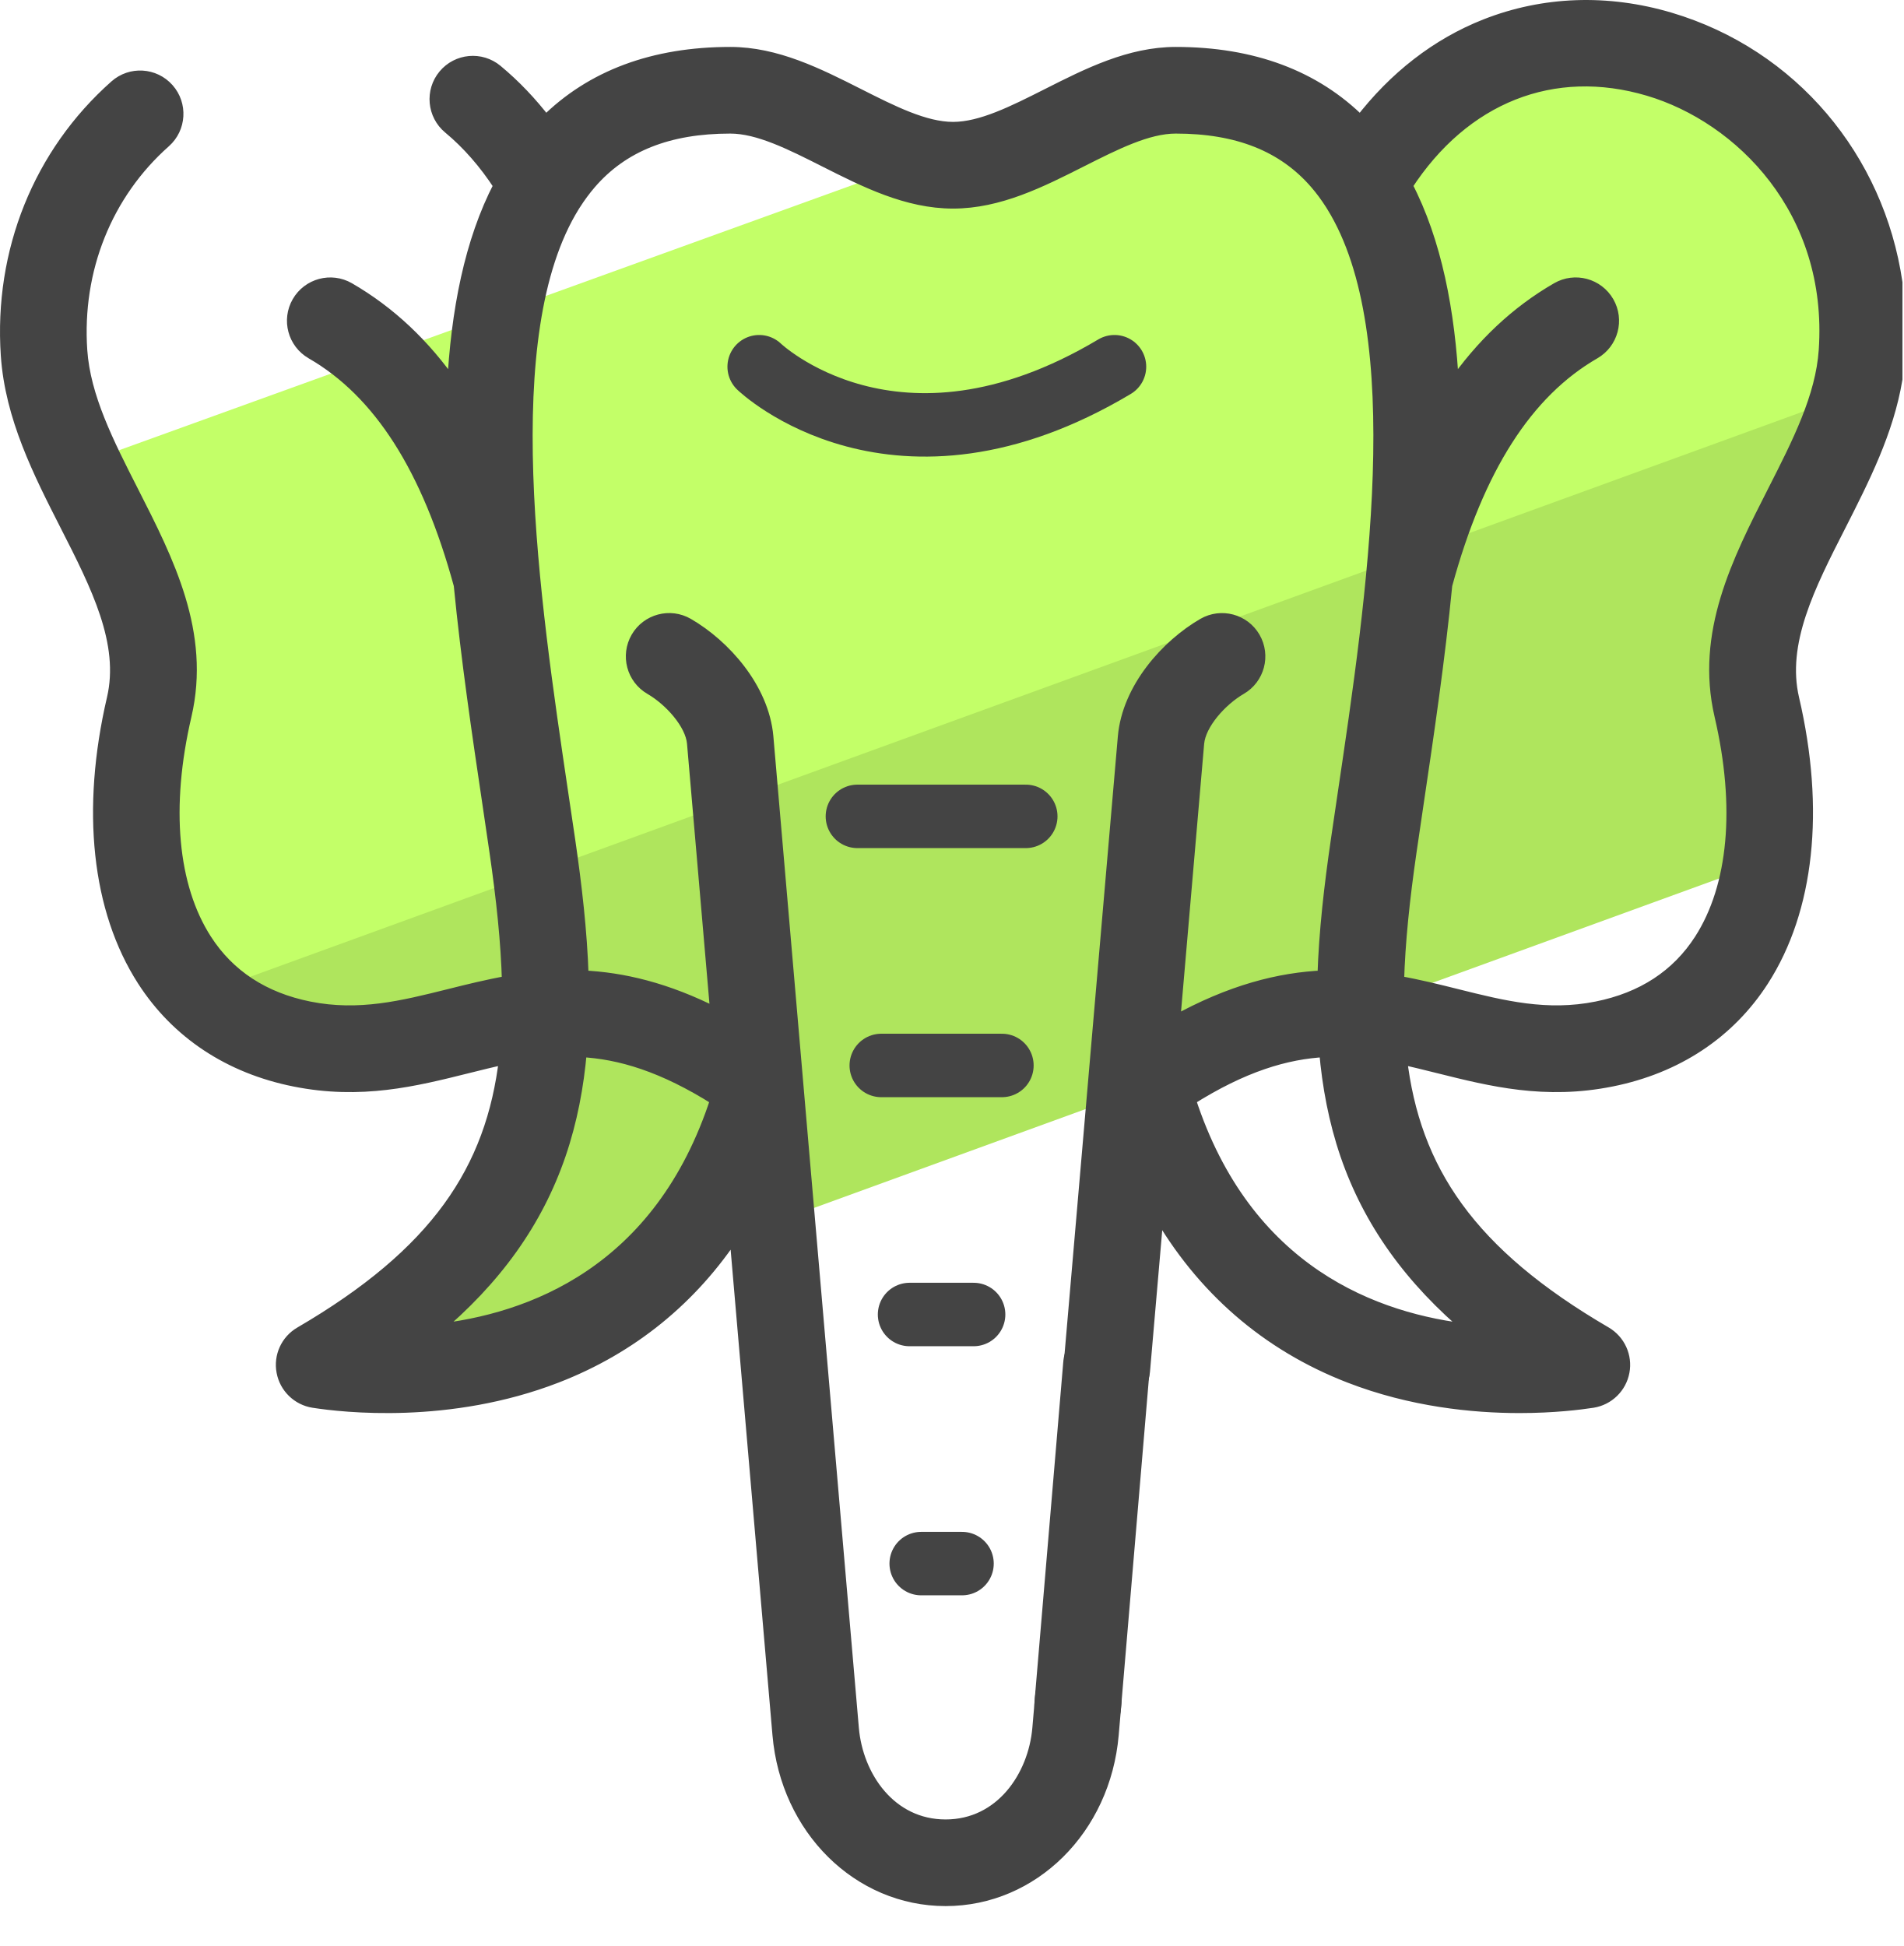
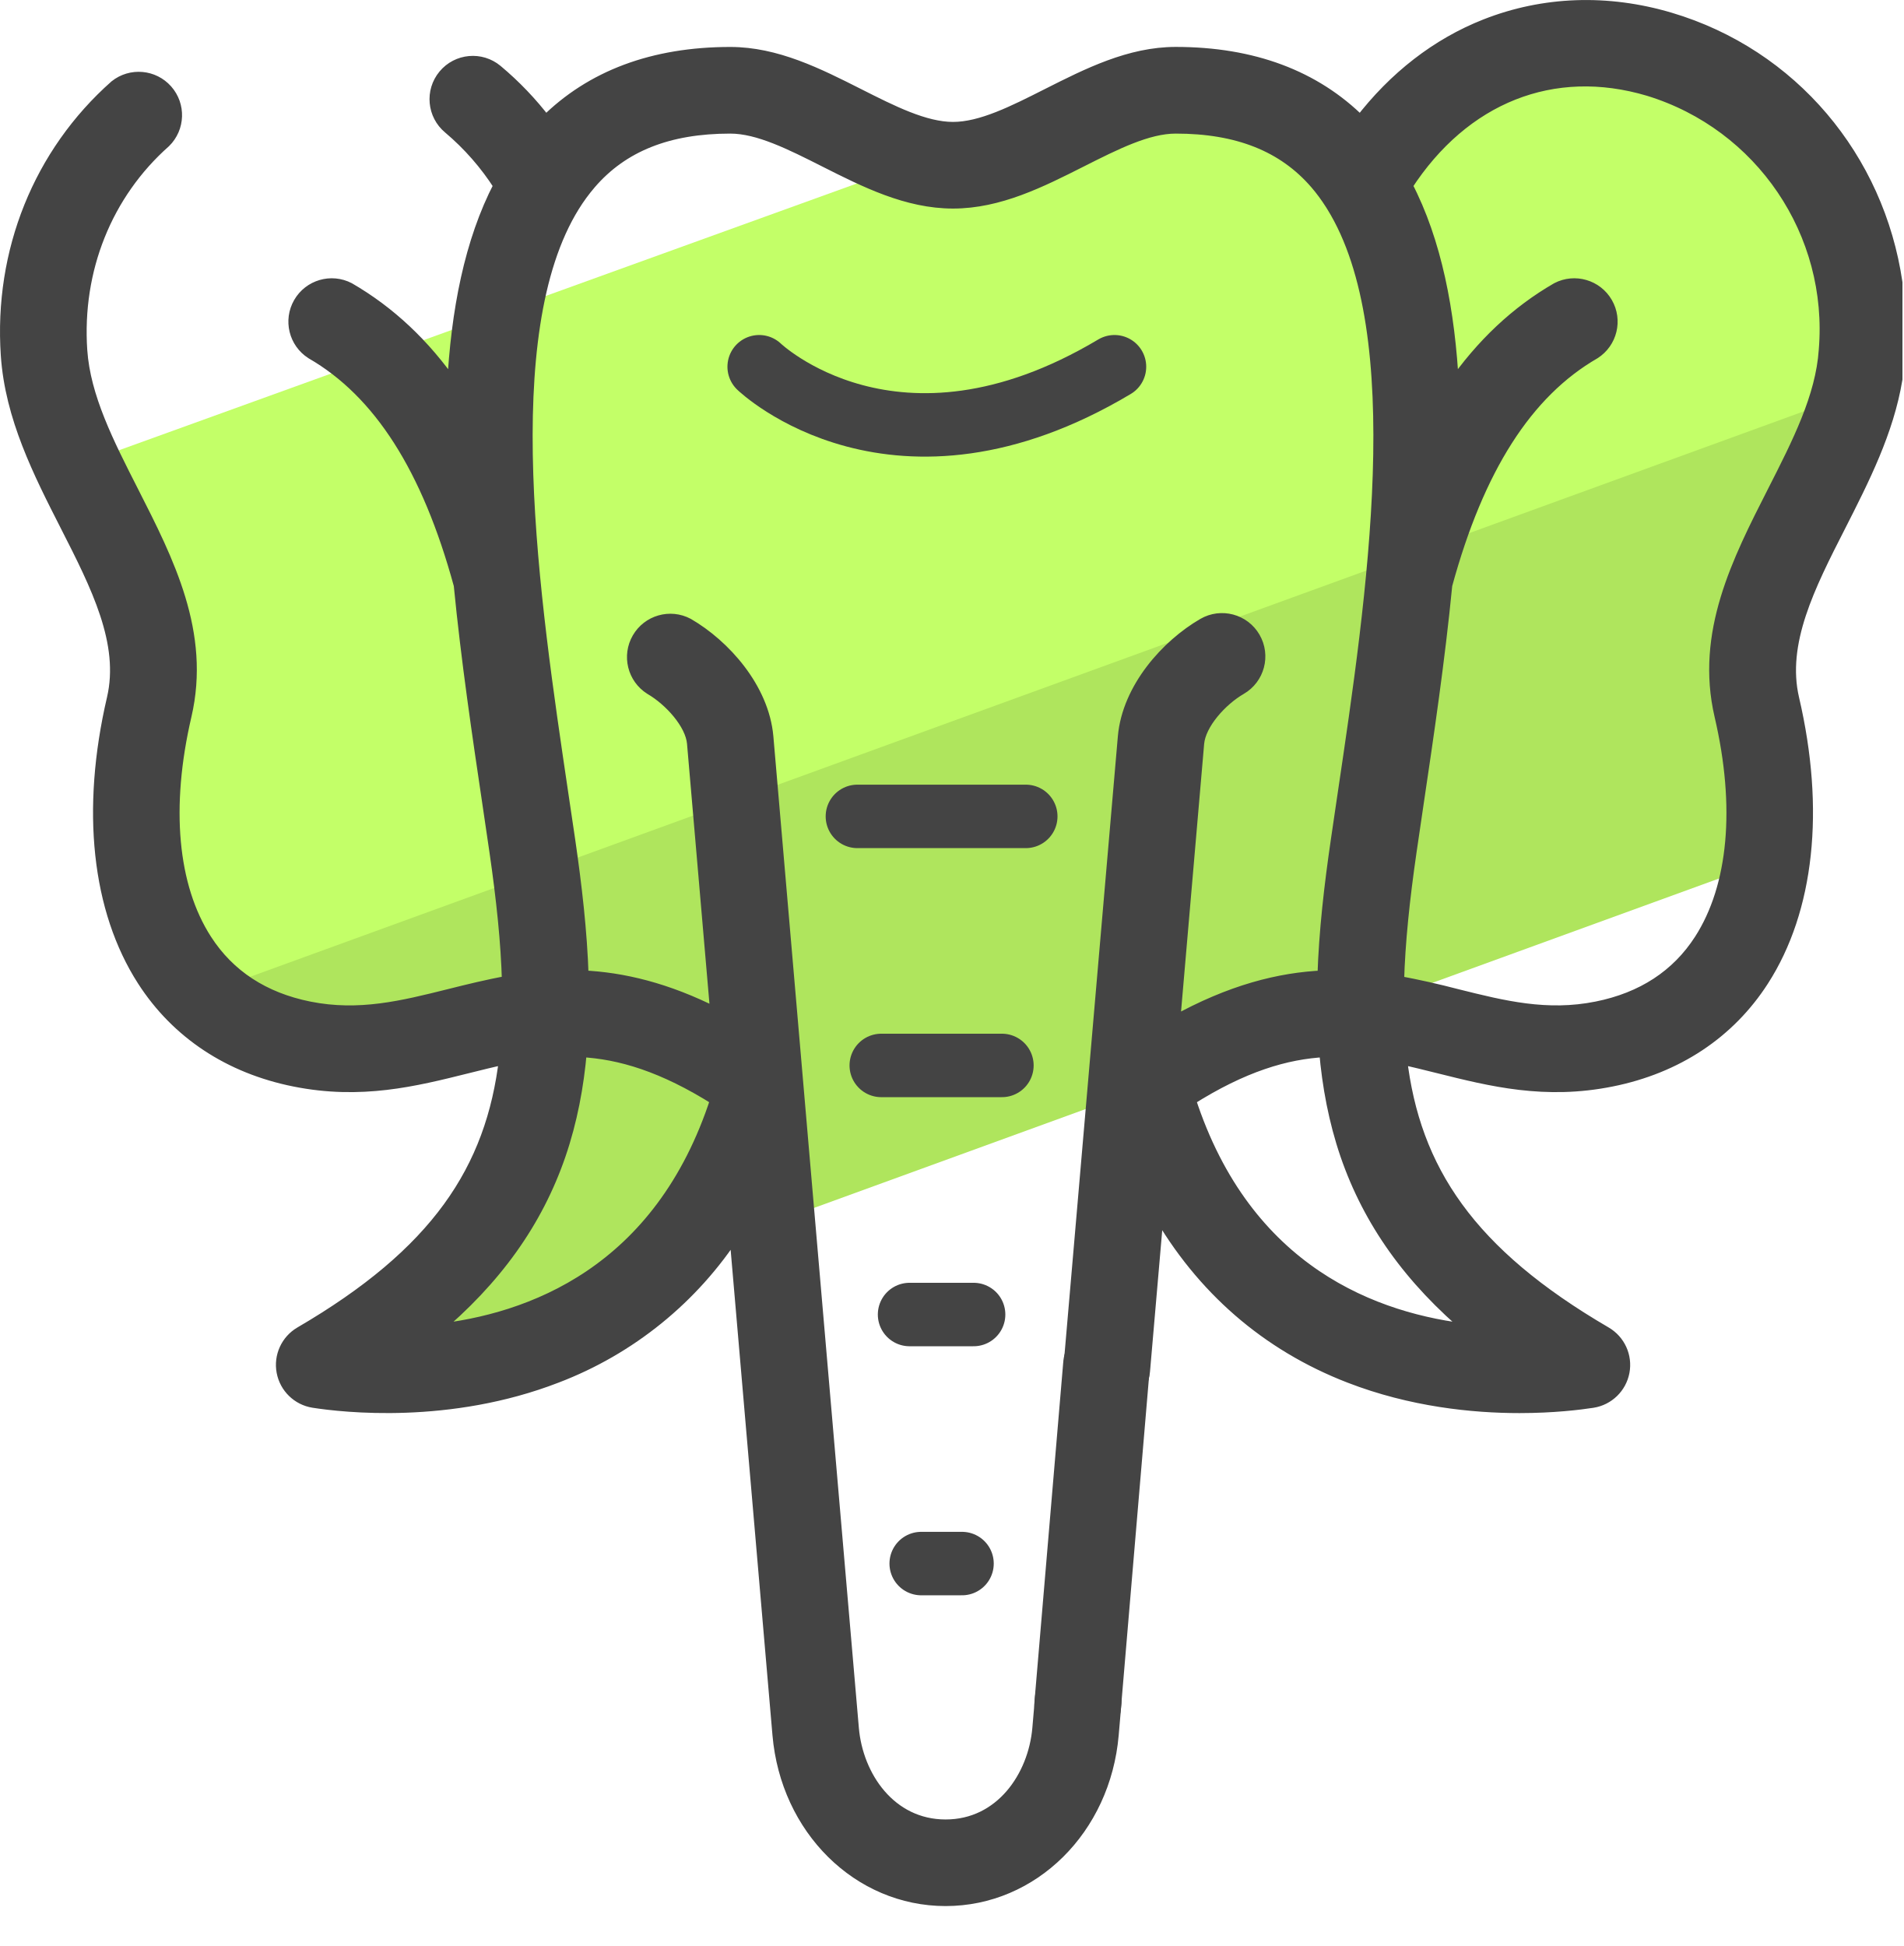
- <svg xmlns="http://www.w3.org/2000/svg" width="45px" height="46px" viewBox="0 0 45 46" version="1.1">
-   <g id="Page-1" stroke="none" stroke-width="1" fill="none" fill-rule="evenodd">
-     <g id="php-primeiros-passos-4">
-       <g id="Group-20">
-         <polygon id="Fill-1" fill="#AFE55D" points="42.405 20.122 10.224 31.835 9.287 31.353 12.805 23.966 5.857 24.494 3.394 20.617 43.851 8.904 41.829 14.995" />
-         <polygon id="Fill-2" fill="#C3FF68" points="32.681 3.738 28.724 1.275 1.723 11.037 3.834 14.643 4.484 23.61 44.157 9.17 42.268 2.419 35.583 0.923" />
-         <g id="Group-19" transform="translate(0, 0.0565)">
-           <path d="M39.471,0.387 C37.994,-0.051 36.489,0.002 35.117,0.543 C33.975,0.993 32.967,1.775 32.157,2.832 C31.075,1.751 29.609,1.203 27.792,1.203 C26.706,1.203 25.719,1.701 24.766,2.183 C23.958,2.591 23.197,2.975 22.528,2.975 C21.858,2.975 21.095,2.591 20.288,2.183 C19.334,1.701 18.348,1.203 17.262,1.203 C15.446,1.203 13.98,1.751 12.898,2.832 C12.547,2.374 12.159,1.967 11.736,1.616 C11.365,1.307 10.814,1.358 10.505,1.729 C10.197,2.1 10.247,2.651 10.618,2.96 C11.066,3.332 11.467,3.791 11.817,4.329 C11.126,5.655 10.808,7.3 10.716,9.095 C10.024,8.093 9.202,7.323 8.244,6.769 C7.826,6.528 7.292,6.671 7.05,7.089 C6.809,7.507 6.952,8.041 7.37,8.283 C8.975,9.209 10.121,11.005 10.875,13.769 C11.047,15.535 11.31,17.311 11.556,18.965 C11.611,19.342 11.665,19.71 11.718,20.067 C11.881,21.192 11.99,22.216 12.015,23.158 C11.528,23.244 11.063,23.36 10.611,23.473 C9.52,23.745 8.49,24.003 7.308,23.766 C6.228,23.549 5.405,23.011 4.861,22.167 C4.046,20.902 3.875,19.016 4.378,16.858 C4.831,14.912 3.966,13.214 3.13,11.572 C2.543,10.419 1.988,9.33 1.913,8.224 C1.784,6.317 2.505,4.518 3.892,3.289 C4.253,2.969 4.286,2.416 3.966,2.055 C3.646,1.694 3.094,1.66 2.733,1.981 C0.937,3.572 0.003,5.89 0.169,8.342 C0.268,9.804 0.931,11.106 1.572,12.365 C2.298,13.79 2.984,15.137 2.675,16.461 C2.064,19.084 2.318,21.446 3.391,23.113 C4.189,24.352 5.424,25.171 6.964,25.479 C8.532,25.794 9.804,25.476 11.034,25.169 C11.343,25.092 11.646,25.016 11.948,24.952 C11.638,27.61 10.317,29.579 7.105,31.453 C6.784,31.639 6.617,32.006 6.686,32.369 C6.754,32.733 7.044,33.014 7.409,33.072 C8.116,33.182 10.617,33.467 13.154,32.484 C14.923,31.799 16.35,30.635 17.384,29.054 L18.409,40.949 C18.601,43.173 20.296,44.85 22.352,44.85 C24.408,44.85 26.102,43.173 26.294,40.949 L26.359,40.194 C26.401,39.713 26.044,39.289 25.563,39.248 C25.082,39.206 24.658,39.563 24.617,40.044 L24.552,40.799 C24.453,41.943 23.666,43.102 22.352,43.102 C21.037,43.102 20.25,41.943 20.152,40.799 L18.131,17.358 C18.029,16.216 17.116,15.201 16.256,14.703 C15.838,14.461 15.303,14.604 15.061,15.021 C14.82,15.439 14.961,15.974 15.379,16.216 C15.843,16.485 16.348,17.044 16.389,17.511 L16.942,23.922 C15.75,23.315 14.707,23.074 13.764,23.032 C13.73,21.955 13.602,20.873 13.449,19.816 C13.396,19.456 13.341,19.087 13.285,18.709 C12.598,14.079 11.671,7.842 13.553,4.808 C13.564,4.792 13.575,4.775 13.585,4.758 C13.696,4.585 13.816,4.422 13.945,4.272 C14.711,3.383 15.796,2.951 17.262,2.951 C17.931,2.951 18.694,3.336 19.5,3.743 C20.454,4.225 21.442,4.724 22.528,4.724 C23.613,4.724 24.6,4.225 25.554,3.743 C26.361,3.336 27.123,2.951 27.792,2.951 C29.258,2.951 30.343,3.383 31.11,4.272 C31.24,4.422 31.359,4.585 31.47,4.758 C31.48,4.775 31.491,4.792 31.501,4.808 C33.383,7.842 32.457,14.079 31.769,18.709 C31.713,19.087 31.659,19.456 31.606,19.816 C31.452,20.873 31.325,21.955 31.291,23.032 C30.251,23.078 29.091,23.366 27.744,24.118 L28.314,17.514 C28.356,17.044 28.861,16.485 29.324,16.216 C29.742,15.974 29.884,15.439 29.642,15.021 C29.4,14.604 28.866,14.462 28.448,14.703 C27.588,15.202 26.674,16.216 26.573,17.361 L25.292,32.206 C25.251,32.687 25.608,33.11 26.088,33.152 C26.114,33.154 26.14,33.155 26.164,33.155 C26.614,33.155 26.995,32.811 27.034,32.356 L27.363,28.551 C28.413,30.389 29.949,31.728 31.901,32.484 C33.364,33.051 34.816,33.196 35.917,33.196 C36.726,33.196 37.346,33.118 37.645,33.072 C38.01,33.014 38.3,32.733 38.368,32.369 C38.437,32.006 38.269,31.639 37.95,31.452 C34.737,29.579 33.416,27.61 33.107,24.952 C33.409,25.016 33.71,25.092 34.02,25.169 C35.25,25.476 36.523,25.794 38.09,25.479 C39.63,25.171 40.866,24.352 41.663,23.113 C42.736,21.446 42.991,19.084 42.379,16.461 C42.071,15.137 42.756,13.79 43.483,12.365 C44.04,11.269 44.615,10.141 44.82,8.902 L44.82,6.625 C44.391,3.692 42.359,1.245 39.471,0.387 M13.224,27.236 C13.496,26.443 13.651,25.619 13.723,24.781 C14.655,24.828 15.679,25.133 16.942,25.932 C15.613,30.028 12.537,31.158 10.248,31.398 C11.717,30.172 12.682,28.814 13.224,27.236 M34.805,31.398 C32.516,31.158 29.442,30.027 28.113,25.932 C29.375,25.133 30.399,24.828 31.331,24.781 C31.403,25.619 31.558,26.443 31.829,27.236 C32.372,28.814 33.336,30.172 34.805,31.398 M43.141,8.223 C43.066,9.329 42.511,10.418 41.924,11.571 C41.088,13.214 40.223,14.912 40.676,16.858 C41.179,19.016 41.008,20.901 40.194,22.166 C39.65,23.011 38.826,23.549 37.746,23.765 C36.565,24.003 35.533,23.745 34.444,23.473 C33.992,23.36 33.527,23.244 33.039,23.158 C33.065,22.216 33.173,21.191 33.336,20.067 C33.388,19.709 33.443,19.342 33.498,18.965 C33.744,17.31 34.007,15.535 34.179,13.769 C34.933,11.005 36.079,9.209 37.684,8.283 C38.102,8.041 38.245,7.507 38.004,7.089 C37.762,6.671 37.228,6.527 36.81,6.769 C35.852,7.322 35.031,8.093 34.338,9.094 C34.246,7.3 33.928,5.655 33.238,4.329 C34.596,2.236 36.709,1.39 38.973,2.063 C41.138,2.706 43.366,4.908 43.141,8.223" id="Fill-3" fill="#444444" />
-           <path d="M39.471,0.387 C37.994,-0.051 36.489,0.002 35.117,0.543 C33.975,0.993 32.967,1.775 32.157,2.832 C31.075,1.751 29.609,1.203 27.792,1.203 C26.706,1.203 25.719,1.701 24.766,2.183 C23.958,2.591 23.197,2.975 22.528,2.975 C21.858,2.975 21.095,2.591 20.288,2.183 C19.334,1.701 18.348,1.203 17.262,1.203 C15.446,1.203 13.98,1.751 12.898,2.832 C12.547,2.374 12.159,1.967 11.736,1.616 C11.365,1.307 10.814,1.358 10.505,1.729 C10.197,2.1 10.247,2.651 10.618,2.96 C11.066,3.332 11.467,3.791 11.817,4.329 C11.126,5.655 10.808,7.3 10.716,9.095 C10.024,8.093 9.202,7.323 8.244,6.769 C7.826,6.528 7.292,6.671 7.05,7.089 C6.809,7.507 6.952,8.041 7.37,8.283 C8.975,9.209 10.121,11.005 10.875,13.769 C11.047,15.535 11.31,17.311 11.556,18.965 C11.611,19.342 11.665,19.71 11.718,20.067 C11.881,21.192 11.99,22.216 12.015,23.158 C11.528,23.244 11.063,23.36 10.611,23.473 C9.52,23.745 8.49,24.003 7.308,23.766 C6.228,23.549 5.405,23.011 4.861,22.167 C4.046,20.902 3.875,19.016 4.378,16.858 C4.831,14.912 3.966,13.214 3.13,11.572 C2.543,10.419 1.988,9.33 1.913,8.224 C1.784,6.317 2.505,4.518 3.892,3.289 C4.253,2.969 4.286,2.416 3.966,2.055 C3.646,1.694 3.094,1.66 2.733,1.981 C0.937,3.572 0.003,5.89 0.169,8.342 C0.268,9.804 0.931,11.106 1.572,12.365 C2.298,13.79 2.984,15.137 2.675,16.461 C2.064,19.084 2.318,21.446 3.391,23.113 C4.189,24.352 5.424,25.171 6.964,25.479 C8.532,25.794 9.804,25.476 11.034,25.169 C11.343,25.092 11.646,25.016 11.948,24.952 C11.638,27.61 10.317,29.579 7.105,31.453 C6.784,31.639 6.617,32.006 6.686,32.369 C6.754,32.733 7.044,33.014 7.409,33.072 C8.116,33.182 10.617,33.467 13.154,32.484 C14.923,31.799 16.35,30.635 17.384,29.054 L18.409,40.949 C18.601,43.173 20.296,44.85 22.352,44.85 C24.408,44.85 26.102,43.173 26.294,40.949 L26.359,40.194 C26.401,39.713 26.044,39.289 25.563,39.248 C25.082,39.206 24.658,39.563 24.617,40.044 L24.552,40.799 C24.453,41.943 23.666,43.102 22.352,43.102 C21.037,43.102 20.25,41.943 20.152,40.799 L18.131,17.358 C18.029,16.216 17.116,15.201 16.256,14.703 C15.838,14.461 15.303,14.604 15.061,15.021 C14.82,15.439 14.961,15.974 15.379,16.216 C15.843,16.485 16.348,17.044 16.389,17.511 L16.942,23.922 C15.75,23.315 14.707,23.074 13.764,23.032 C13.73,21.955 13.602,20.873 13.449,19.816 C13.396,19.456 13.341,19.087 13.285,18.709 C12.598,14.079 11.671,7.842 13.553,4.808 C13.564,4.792 13.575,4.775 13.585,4.758 C13.696,4.585 13.816,4.422 13.945,4.272 C14.711,3.383 15.796,2.951 17.262,2.951 C17.931,2.951 18.694,3.336 19.5,3.743 C20.454,4.225 21.442,4.724 22.528,4.724 C23.613,4.724 24.6,4.225 25.554,3.743 C26.361,3.336 27.123,2.951 27.792,2.951 C29.258,2.951 30.343,3.383 31.11,4.272 C31.24,4.422 31.359,4.585 31.47,4.758 C31.48,4.775 31.491,4.792 31.501,4.808 C33.383,7.842 32.457,14.079 31.769,18.709 C31.713,19.087 31.659,19.456 31.606,19.816 C31.452,20.873 31.325,21.955 31.291,23.032 C30.251,23.078 29.091,23.366 27.744,24.118 L28.314,17.514 C28.356,17.044 28.861,16.485 29.324,16.216 C29.742,15.974 29.884,15.439 29.642,15.021 C29.4,14.604 28.866,14.462 28.448,14.703 C27.588,15.202 26.674,16.216 26.573,17.361 L25.292,32.206 C25.251,32.687 25.608,33.11 26.088,33.152 C26.114,33.154 26.14,33.155 26.164,33.155 C26.614,33.155 26.995,32.811 27.034,32.356 L27.363,28.551 C28.413,30.389 29.949,31.728 31.901,32.484 C33.364,33.051 34.816,33.196 35.917,33.196 C36.726,33.196 37.346,33.118 37.645,33.072 C38.01,33.014 38.3,32.733 38.368,32.369 C38.437,32.006 38.269,31.639 37.95,31.452 C34.737,29.579 33.416,27.61 33.107,24.952 C33.409,25.016 33.71,25.092 34.02,25.169 C35.25,25.476 36.523,25.794 38.09,25.479 C39.63,25.171 40.866,24.352 41.663,23.113 C42.736,21.446 42.991,19.084 42.379,16.461 C42.071,15.137 42.756,13.79 43.483,12.365 C44.04,11.269 44.615,10.141 44.82,8.902 L44.82,6.625 C44.391,3.692 42.359,1.245 39.471,0.387 Z M13.224,27.236 C13.496,26.443 13.651,25.619 13.723,24.781 C14.655,24.828 15.679,25.133 16.942,25.932 C15.613,30.028 12.537,31.158 10.248,31.398 C11.717,30.172 12.682,28.814 13.224,27.236 Z M34.805,31.398 C32.516,31.158 29.442,30.027 28.113,25.932 C29.375,25.133 30.399,24.828 31.331,24.781 C31.403,25.619 31.558,26.443 31.829,27.236 C32.372,28.814 33.336,30.172 34.805,31.398 Z M43.141,8.223 C43.066,9.329 42.511,10.418 41.924,11.571 C41.088,13.214 40.223,14.912 40.676,16.858 C41.179,19.016 41.008,20.901 40.194,22.166 C39.65,23.011 38.826,23.549 37.746,23.765 C36.565,24.003 35.533,23.745 34.444,23.473 C33.992,23.36 33.527,23.244 33.039,23.158 C33.065,22.216 33.173,21.191 33.336,20.067 C33.388,19.709 33.443,19.342 33.498,18.965 C33.744,17.31 34.007,15.535 34.179,13.769 C34.933,11.005 36.079,9.209 37.684,8.283 C38.102,8.041 38.245,7.507 38.004,7.089 C37.762,6.671 37.228,6.527 36.81,6.769 C35.852,7.322 35.031,8.093 34.338,9.094 C34.246,7.3 33.928,5.655 33.238,4.329 C34.596,2.236 36.709,1.39 38.973,2.063 C41.138,2.706 43.366,4.908 43.141,8.223 Z" id="Stroke-5" stroke="#444444" stroke-width="0.3" />
-           <path d="M20.267,19.241 L24.247,19.241" id="Stroke-7" stroke="#444444" stroke-width="1.5" stroke-linecap="round" stroke-linejoin="round" />
-           <path d="M20.831,25.129 L23.683,25.129" id="Stroke-9" stroke="#444444" stroke-width="1.5" stroke-linecap="round" stroke-linejoin="round" />
-           <path d="M21.5,31.016 L23.014,31.016" id="Stroke-11" stroke="#444444" stroke-width="1.5" stroke-linecap="round" stroke-linejoin="round" />
-           <path d="M21.775,36.904 L22.74,36.904" id="Stroke-13" stroke="#444444" stroke-width="1.5" stroke-linecap="round" stroke-linejoin="round" />
-           <path d="M17.945,8.612 C17.945,8.612 21.16,11.706 26.344,8.612" id="Stroke-15" stroke="#444444" stroke-width="1.5" stroke-linecap="round" stroke-linejoin="round" />
-           <path d="M26.155,32.22 L25.476,40.243" id="Stroke-17" stroke="#444444" stroke-width="2.05" stroke-linecap="round" stroke-linejoin="round" />
-         </g>
-       </g>
-     </g>
+ <svg xmlns="http://www.w3.org/2000/svg" viewBox="0 0 45 46">
+   <g fill="none" fill-rule="evenodd">
+     <path fill="#AFE55D" d="M42.405 20.122L10.224 31.835l-.937-.482 3.518-7.387-6.948.528-2.463-3.877L43.85 8.904l-2.022 6.091z" />
+     <path fill="#C3FF68" d="M32.68 3.738l-3.956-2.463-27.001 9.762 2.11 3.606.65 8.967L44.158 9.17l-1.89-6.75L35.584.922z" />
+     <path fill="#444" d="M39.471.444C37.994.006 36.489.059 35.117.6c-1.142.45-2.15 1.232-2.96 2.289-1.082-1.081-2.548-1.63-4.365-1.63-1.086 0-2.073.499-3.026.98-.808.409-1.569.793-2.238.793-.67 0-1.433-.384-2.24-.792-.954-.482-1.94-.98-3.026-.98-1.816 0-3.282.548-4.364 1.629a7.508 7.508 0 0 0-1.162-1.216.874.874 0 1 0-1.118 1.344 6.06 6.06 0 0 1 1.199 1.369c-.691 1.326-1.009 2.97-1.101 4.766-.692-1.002-1.514-1.772-2.472-2.326A.875.875 0 0 0 7.37 8.34c1.605.926 2.751 2.722 3.505 5.486.172 1.766.435 3.542.681 5.196l.162 1.102c.163 1.125.272 2.149.297 3.09-.487.087-.952.203-1.404.316-1.091.272-2.121.53-3.303.293-1.08-.217-1.903-.755-2.447-1.6-.815-1.264-.986-3.15-.483-5.308.453-1.946-.412-3.644-1.248-5.286-.587-1.153-1.142-2.242-1.217-3.348-.129-1.907.592-3.706 1.979-4.935a.875.875 0 0 0-1.159-1.308C.937 3.628.003 5.947.169 8.398c.099 1.463.762 2.765 1.403 4.024.726 1.425 1.412 2.772 1.103 4.096-.611 2.623-.357 4.985.716 6.652.798 1.239 2.033 2.058 3.573 2.366 1.568.315 2.84-.003 4.07-.31.309-.077.612-.153.914-.217-.31 2.658-1.631 4.627-4.843 6.5a.875.875 0 0 0 .304 1.619c.707.11 3.208.396 5.745-.587a8.748 8.748 0 0 0 4.23-3.43l1.025 11.895c.192 2.224 1.887 3.9 3.943 3.9s3.75-1.676 3.942-3.9l.065-.755a.874.874 0 1 0-1.742-.15l-.065.755c-.099 1.144-.886 2.303-2.2 2.303-1.315 0-2.102-1.16-2.2-2.303l-2.021-23.441c-.102-1.142-1.015-2.157-1.875-2.655a.875.875 0 0 0-.877 1.513c.464.269.969.828 1.01 1.295l.553 6.41c-1.192-.606-2.235-.847-3.178-.89-.034-1.076-.162-2.158-.315-3.215l-.164-1.107c-.687-4.63-1.614-10.867.268-13.901a4.336 4.336 0 0 1 .392-.536c.766-.89 1.851-1.321 3.317-1.321.669 0 1.432.385 2.238.792.954.482 1.942.98 3.028.98 1.085 0 2.072-.498 3.026-.98.807-.407 1.569-.792 2.238-.792 1.466 0 2.551.432 3.318 1.32.13.15.249.314.36.487l.031.05c1.882 3.034.956 9.27.268 13.9l-.163 1.108c-.154 1.057-.281 2.139-.315 3.216-1.04.046-2.2.334-3.547 1.086l.57-6.604c.042-.47.547-1.03 1.01-1.298a.874.874 0 0 0-.876-1.513c-.86.499-1.774 1.513-1.875 2.658l-1.281 14.845a.876.876 0 0 0 .872.949c.45 0 .831-.344.87-.8l.329-3.804c1.05 1.838 2.586 3.177 4.538 3.933 1.463.567 2.915.712 4.016.712.809 0 1.429-.078 1.728-.124a.875.875 0 0 0 .305-1.62c-3.213-1.873-4.534-3.842-4.843-6.5.302.064.603.14.913.217 1.23.307 2.503.625 4.07.31 1.54-.308 2.776-1.127 3.573-2.366 1.073-1.667 1.328-4.03.716-6.652-.308-1.324.377-2.671 1.104-4.096.557-1.096 1.132-2.224 1.337-3.463V6.682c-.429-2.933-2.461-5.38-5.349-6.238M13.224 27.293c.272-.793.427-1.617.499-2.455.932.047 1.956.352 3.219 1.15-1.329 4.097-4.405 5.227-6.694 5.467 1.469-1.226 2.434-2.584 2.976-4.162m21.581 4.162c-2.289-.24-5.363-1.371-6.692-5.466 1.262-.8 2.286-1.104 3.218-1.151.072.838.227 1.662.498 2.455.543 1.578 1.507 2.936 2.976 4.162M43.141 8.28c-.075 1.106-.63 2.195-1.217 3.348-.836 1.643-1.701 3.34-1.248 5.287.503 2.158.332 4.043-.482 5.308-.544.845-1.368 1.383-2.448 1.599-1.181.238-2.213-.02-3.302-.292a20.196 20.196 0 0 0-1.405-.315c.026-.942.134-1.967.297-3.091l.162-1.102c.246-1.655.509-3.43.681-5.196.754-2.764 1.9-4.56 3.505-5.486a.875.875 0 0 0-.874-1.514c-.958.553-1.779 1.324-2.472 2.325-.092-1.794-.41-3.44-1.1-4.765 1.358-2.093 3.471-2.94 5.735-2.266a5.923 5.923 0 0 1 4.168 6.16" />
+     <path stroke="#444" stroke-width=".3" d="M39.471.444C37.994.006 36.489.059 35.117.6c-1.142.45-2.15 1.232-2.96 2.289-1.082-1.081-2.548-1.63-4.365-1.63-1.086 0-2.073.499-3.026.98-.808.409-1.569.793-2.238.793-.67 0-1.433-.384-2.24-.792-.954-.482-1.94-.98-3.026-.98-1.816 0-3.282.548-4.364 1.629a7.508 7.508 0 0 0-1.162-1.216.874.874 0 1 0-1.118 1.344 6.06 6.06 0 0 1 1.199 1.369c-.691 1.326-1.009 2.97-1.101 4.766-.692-1.002-1.514-1.772-2.472-2.326A.875.875 0 0 0 7.37 8.34c1.605.926 2.751 2.722 3.505 5.486.172 1.766.435 3.542.681 5.196l.162 1.102c.163 1.125.272 2.149.297 3.09-.487.087-.952.203-1.404.316-1.091.272-2.121.53-3.303.293-1.08-.217-1.903-.755-2.447-1.6-.815-1.264-.986-3.15-.483-5.308.453-1.946-.412-3.644-1.248-5.286-.587-1.153-1.142-2.242-1.217-3.348-.129-1.907.592-3.706 1.979-4.935a.875.875 0 0 0-1.159-1.308C.937 3.628.003 5.947.169 8.398c.099 1.463.762 2.765 1.403 4.024.726 1.425 1.412 2.772 1.103 4.096-.611 2.623-.357 4.985.716 6.652.798 1.239 2.033 2.058 3.573 2.366 1.568.315 2.84-.003 4.07-.31.309-.077.612-.153.914-.217-.31 2.658-1.631 4.627-4.843 6.5a.875.875 0 0 0 .304 1.619c.707.11 3.208.396 5.745-.587a8.748 8.748 0 0 0 4.23-3.43l1.025 11.895c.192 2.224 1.887 3.9 3.943 3.9s3.75-1.676 3.942-3.9l.065-.755a.874.874 0 1 0-1.742-.15l-.065.755c-.099 1.144-.886 2.303-2.2 2.303-1.315 0-2.102-1.16-2.2-2.303l-2.021-23.441c-.102-1.142-1.015-2.157-1.875-2.655a.875.875 0 0 0-.877 1.513c.464.269.969.828 1.01 1.295l.553 6.41c-1.192-.606-2.235-.847-3.178-.89-.034-1.076-.162-2.158-.315-3.215l-.164-1.107c-.687-4.63-1.614-10.867.268-13.901a4.336 4.336 0 0 1 .392-.536c.766-.89 1.851-1.321 3.317-1.321.669 0 1.432.385 2.238.792.954.482 1.942.98 3.028.98 1.085 0 2.072-.498 3.026-.98.807-.407 1.569-.792 2.238-.792 1.466 0 2.551.432 3.318 1.32.13.15.249.314.36.487l.031.05c1.882 3.034.956 9.27.268 13.9l-.163 1.108c-.154 1.057-.281 2.139-.315 3.216-1.04.046-2.2.334-3.547 1.086l.57-6.604c.042-.47.547-1.03 1.01-1.298a.874.874 0 0 0-.876-1.513c-.86.499-1.774 1.513-1.875 2.658l-1.281 14.845a.876.876 0 0 0 .872.949c.45 0 .831-.344.87-.8l.329-3.804c1.05 1.838 2.586 3.177 4.538 3.933 1.463.567 2.915.712 4.016.712.809 0 1.429-.078 1.728-.124a.875.875 0 0 0 .305-1.62c-3.213-1.873-4.534-3.842-4.843-6.5.302.064.603.14.913.217 1.23.307 2.503.625 4.07.31 1.54-.308 2.776-1.127 3.573-2.366 1.073-1.667 1.328-4.03.716-6.652-.308-1.324.377-2.671 1.104-4.096.557-1.096 1.132-2.224 1.337-3.463V6.682c-.429-2.933-2.461-5.38-5.349-6.238zM13.224 27.293c.272-.793.427-1.617.499-2.455.932.047 1.956.352 3.219 1.15-1.329 4.097-4.405 5.227-6.694 5.467 1.469-1.226 2.434-2.584 2.976-4.162zm21.581 4.162c-2.289-.24-5.363-1.371-6.692-5.466 1.262-.8 2.286-1.104 3.218-1.151.072.838.227 1.662.498 2.455.543 1.578 1.507 2.936 2.976 4.162zM43.141 8.28c-.075 1.106-.63 2.195-1.217 3.348-.836 1.643-1.701 3.34-1.248 5.287.503 2.158.332 4.043-.482 5.308-.544.845-1.368 1.383-2.448 1.599-1.181.238-2.213-.02-3.302-.292a20.196 20.196 0 0 0-1.405-.315c.026-.942.134-1.967.297-3.091l.162-1.102c.246-1.655.509-3.43.681-5.196.754-2.764 1.9-4.56 3.505-5.486a.875.875 0 0 0-.874-1.514c-.958.553-1.779 1.324-2.472 2.325-.092-1.794-.41-3.44-1.1-4.765 1.358-2.093 3.471-2.94 5.735-2.266a5.923 5.923 0 0 1 4.168 6.16z" />
+     <path stroke="#444" stroke-linecap="round" stroke-linejoin="round" stroke-width="1.5" d="M20.267 19.298h3.98M20.831 25.185h2.852M21.5 31.073h1.514M21.775 36.96h.965M17.945 8.669s3.215 3.094 8.399 0" />
+     <path stroke="#444" stroke-linecap="round" stroke-linejoin="round" stroke-width="2.05" d="M26.155 32.276l-.68 8.023" />
  </g>
</svg>
